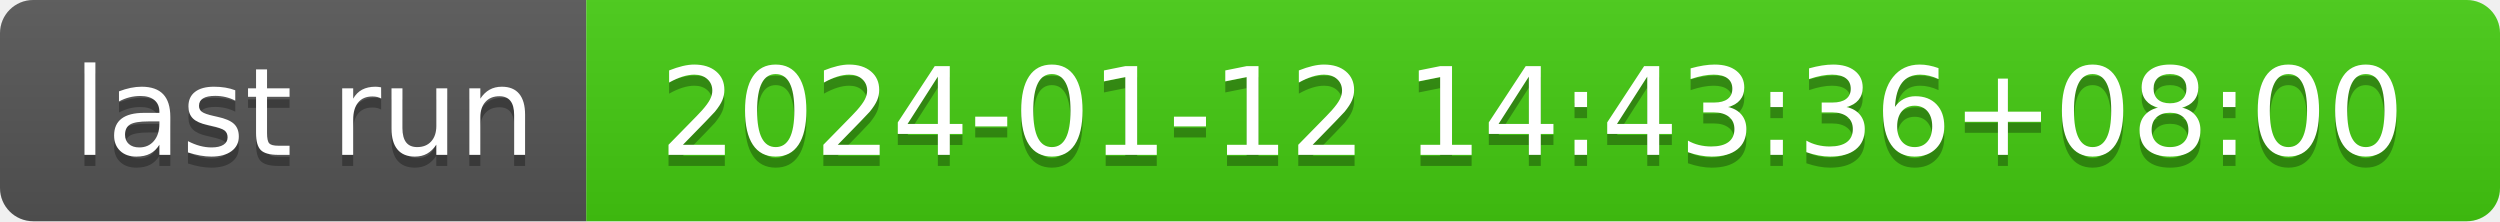
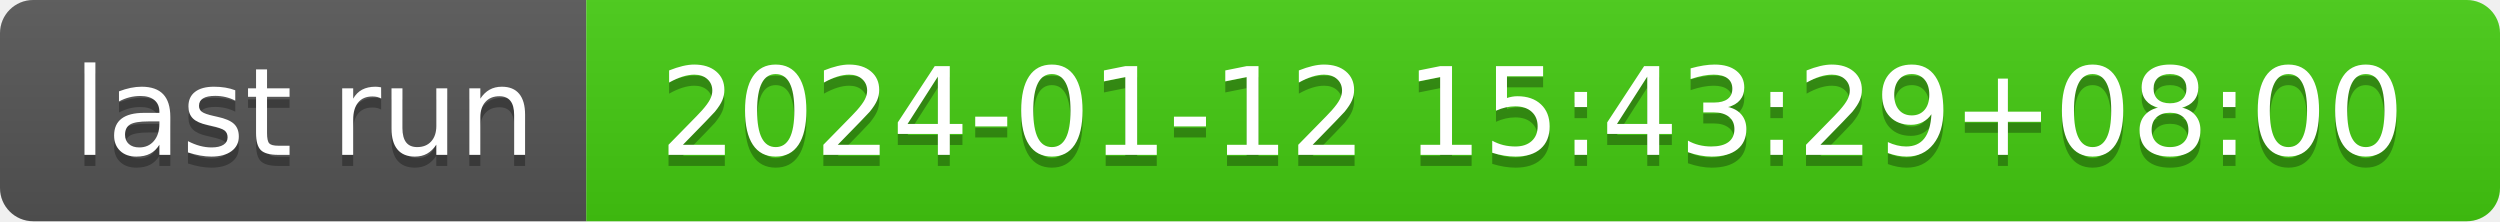
- <svg xmlns="http://www.w3.org/2000/svg" width="226" height="20" role="img" aria-label="last run: 2024-01-12 14:43:36+08:00">
+ <svg xmlns="http://www.w3.org/2000/svg" width="226" height="20" role="img" aria-label="last run: 2024-01-12 15:43:29+08:00">
  <linearGradient id="s" x2="0" y2="100%">
    <stop offset="0" stop-color="#bbb" stop-opacity=".1" />
    <stop offset="1" stop-opacity=".1" />
  </linearGradient>
  <clipPath id="r">
    <rect width="226" height="20" rx="3" fill="#fff" />
  </clipPath>
  <g clip-path="url(#r)">
    <rect width="53" height="20" fill="#555" />
    <rect x="53" width="173" height="20" fill="#4c1" />
    <rect width="226" height="20" fill="url(#s)" />
  </g>
  <g fill="#fff" text-anchor="middle" font-family="Verdana,Geneva,DejaVu Sans,sans-serif" text-rendering="geometricPrecision" font-size="110">
    <text aria-hidden="true" x="275" y="150" fill="#010101" fill-opacity=".3" transform="scale(.1)" textLength="430">last run</text>
    <text x="275" y="140" transform="scale(.1)" fill="#fff" textLength="430">last run</text>
-     <text aria-hidden="true" x="1385" y="150" fill="#010101" fill-opacity=".3" transform="scale(.1)" textLength="1630">2024-01-12 14:43:36+08:00</text>
-     <text x="1385" y="140" transform="scale(.1)" fill="#fff" textLength="1630">2024-01-12 14:43:36+08:00</text>
+     <text aria-hidden="true" x="1385" y="150" fill="#010101" fill-opacity=".3" transform="scale(.1)" textLength="1630">2024-01-12 15:43:29+08:00</text>
+     <text x="1385" y="140" transform="scale(.1)" fill="#fff" textLength="1630">2024-01-12 15:43:29+08:00</text>
  </g>
</svg>
